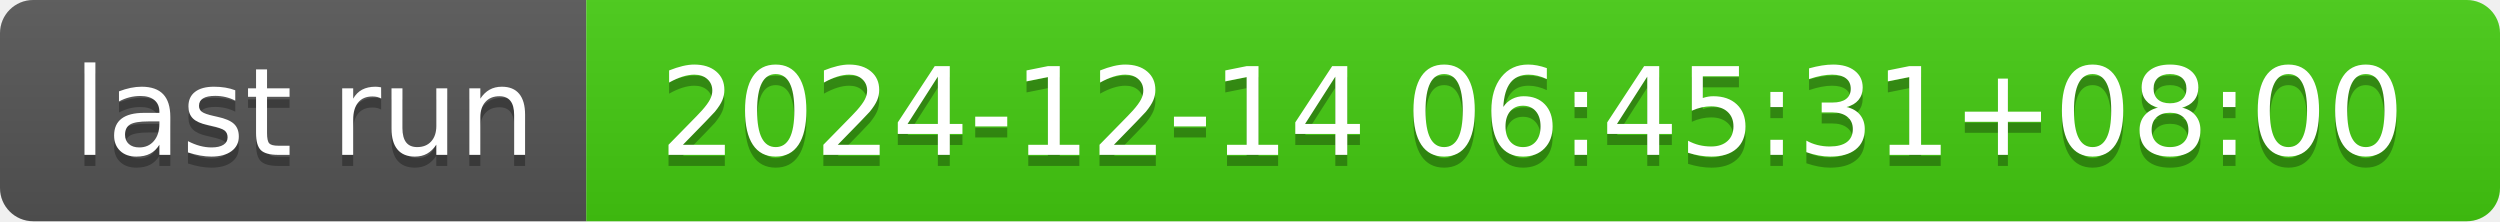
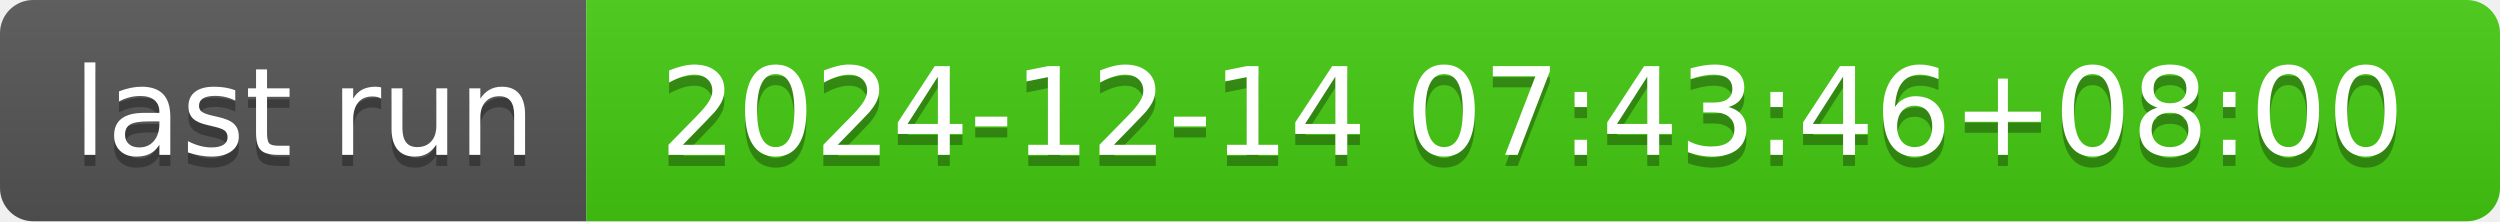
- <svg xmlns="http://www.w3.org/2000/svg" width="226" height="20" role="img" aria-label="last run: 2024-12-14 06:45:31+08:00">
+ <svg xmlns="http://www.w3.org/2000/svg" width="226" height="20" role="img" aria-label="last run: 2024-12-14 07:43:46+08:00">
  <linearGradient id="s" x2="0" y2="100%">
    <stop offset="0" stop-color="#bbb" stop-opacity=".1" />
    <stop offset="1" stop-opacity=".1" />
  </linearGradient>
  <clipPath id="r">
    <rect width="226" height="20" rx="3" fill="#fff" />
  </clipPath>
  <g clip-path="url(#r)">
    <rect width="53" height="20" fill="#555" />
    <rect x="53" width="173" height="20" fill="#4c1" />
    <rect width="226" height="20" fill="url(#s)" />
  </g>
  <g fill="#fff" text-anchor="middle" font-family="Verdana,Geneva,DejaVu Sans,sans-serif" text-rendering="geometricPrecision" font-size="110">
    <text aria-hidden="true" x="275" y="150" fill="#010101" fill-opacity=".3" transform="scale(.1)" textLength="430">last run</text>
    <text x="275" y="140" transform="scale(.1)" fill="#fff" textLength="430">last run</text>
-     <text aria-hidden="true" x="1385" y="150" fill="#010101" fill-opacity=".3" transform="scale(.1)" textLength="1630">2024-12-14 06:45:31+08:00</text>
-     <text x="1385" y="140" transform="scale(.1)" fill="#fff" textLength="1630">2024-12-14 06:45:31+08:00</text>
+     <text aria-hidden="true" x="1385" y="150" fill="#010101" fill-opacity=".3" transform="scale(.1)" textLength="1630">2024-12-14 07:43:46+08:00</text>
+     <text x="1385" y="140" transform="scale(.1)" fill="#fff" textLength="1630">2024-12-14 07:43:46+08:00</text>
  </g>
</svg>
